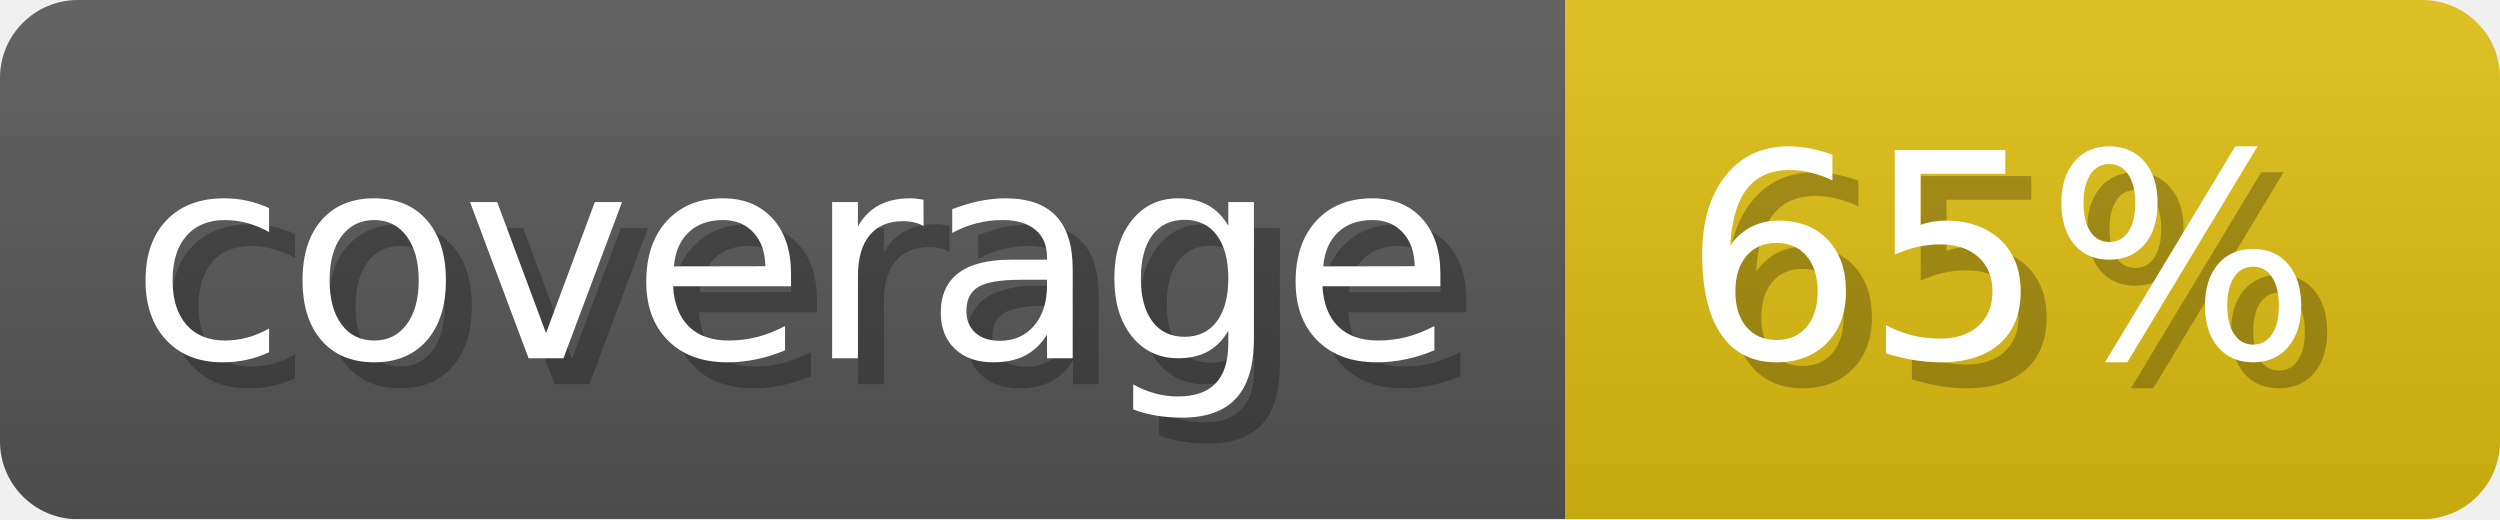
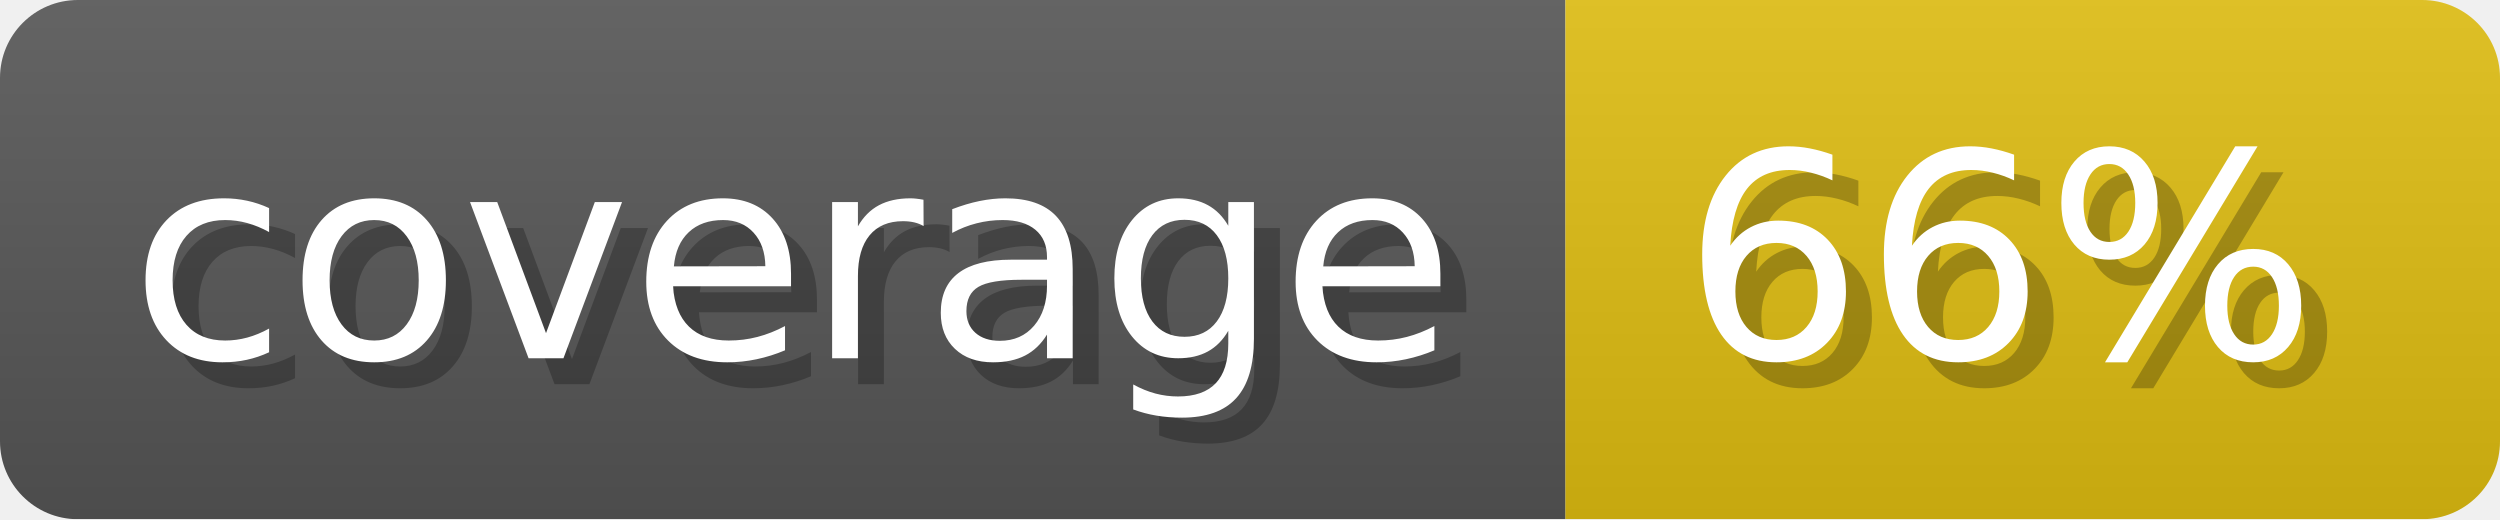
- <svg xmlns="http://www.w3.org/2000/svg" width="96.3" height="20" viewBox="0 0 963 200" role="img" aria-label="coverage: 65%">
+ <svg xmlns="http://www.w3.org/2000/svg" width="96.3" height="20" viewBox="0 0 963 200" role="img" aria-label="coverage: 66%">
  <linearGradient id="a" x2="0" y2="100%">
    <stop offset="0" stop-opacity=".1" stop-color="#EEE" />
    <stop offset="1" stop-opacity=".1" />
  </linearGradient>
  <mask id="m">
    <rect width="963" height="200" rx="30" fill="#FFF" />
  </mask>
  <g mask="url(#m)">
    <rect width="603" height="200" fill="#555" />
    <rect width="360" height="200" fill="#DB1" x="603" />
    <rect width="963" height="200" fill="url(#a)" />
  </g>
  <g aria-hidden="true" fill="#fff" text-anchor="start" font-family="Verdana,DejaVu Sans,sans-serif" font-size="110">
    <text x="60" y="148" textLength="503" fill="#000" opacity="0.25">coverage</text>
    <text x="50" y="138" textLength="503">coverage</text>
-     <text x="658" y="148" textLength="260" fill="#000" opacity="0.25">65%</text>
-     <text x="648" y="138" textLength="260">65%</text>
+     <text x="658" y="148" textLength="260" fill="#000" opacity="0.25">66%</text>
+     <text x="648" y="138" textLength="260">66%</text>
  </g>
</svg>
